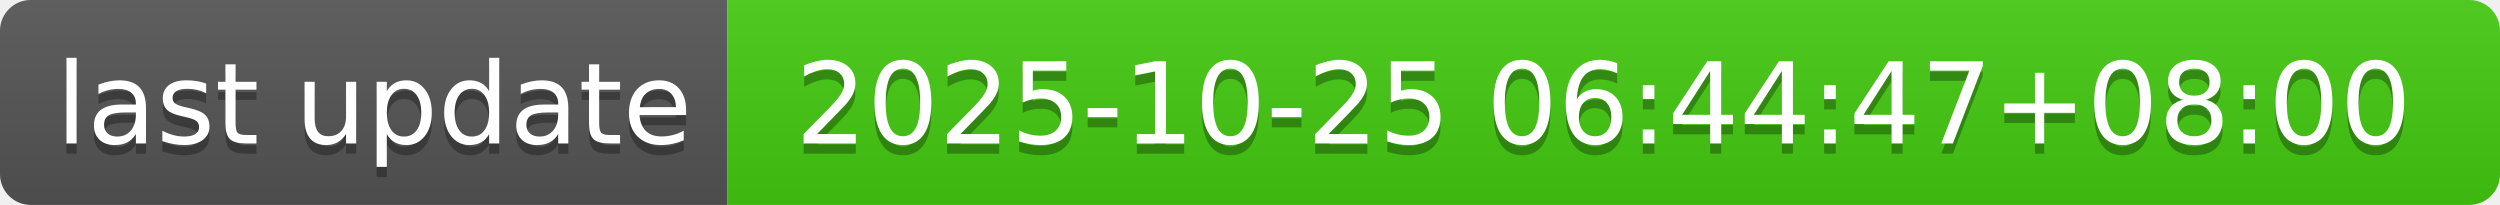
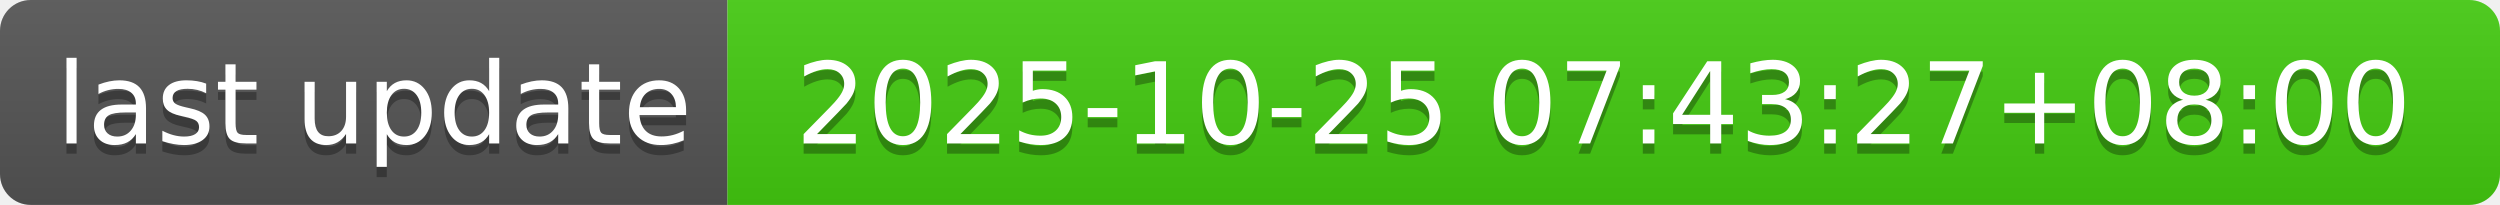
- <svg xmlns="http://www.w3.org/2000/svg" width="244" height="20" role="img" aria-label="last update: 2025-10-25 06:44:47+08:00">
+ <svg xmlns="http://www.w3.org/2000/svg" width="244" height="20" role="img" aria-label="last update: 2025-10-25 07:43:27+08:00">
  <linearGradient id="s" x2="0" y2="100%">
    <stop offset="0" stop-color="#bbb" stop-opacity=".1" />
    <stop offset="1" stop-opacity=".1" />
  </linearGradient>
  <clipPath id="r">
    <rect width="244" height="20" rx="3" fill="#fff" />
  </clipPath>
  <g clip-path="url(#r)">
    <rect width="71" height="20" fill="#555" />
    <rect x="71" width="173" height="20" fill="#4c1" />
    <rect width="244" height="20" fill="url(#s)" />
  </g>
  <g fill="#fff" text-anchor="middle" font-family="Verdana,Geneva,DejaVu Sans,sans-serif" text-rendering="geometricPrecision" font-size="110">
    <text aria-hidden="true" x="365" y="150" fill="#010101" fill-opacity=".3" transform="scale(.1)" textLength="610">last update</text>
    <text x="365" y="140" transform="scale(.1)" fill="#fff" textLength="610">last update</text>
-     <text aria-hidden="true" x="1565" y="150" fill="#010101" fill-opacity=".3" transform="scale(.1)" textLength="1630">2025-10-25 06:44:47+08:00</text>
-     <text x="1565" y="140" transform="scale(.1)" fill="#fff" textLength="1630">2025-10-25 06:44:47+08:00</text>
+     <text aria-hidden="true" x="1565" y="150" fill="#010101" fill-opacity=".3" transform="scale(.1)" textLength="1630">2025-10-25 07:43:27+08:00</text>
+     <text x="1565" y="140" transform="scale(.1)" fill="#fff" textLength="1630">2025-10-25 07:43:27+08:00</text>
  </g>
</svg>
